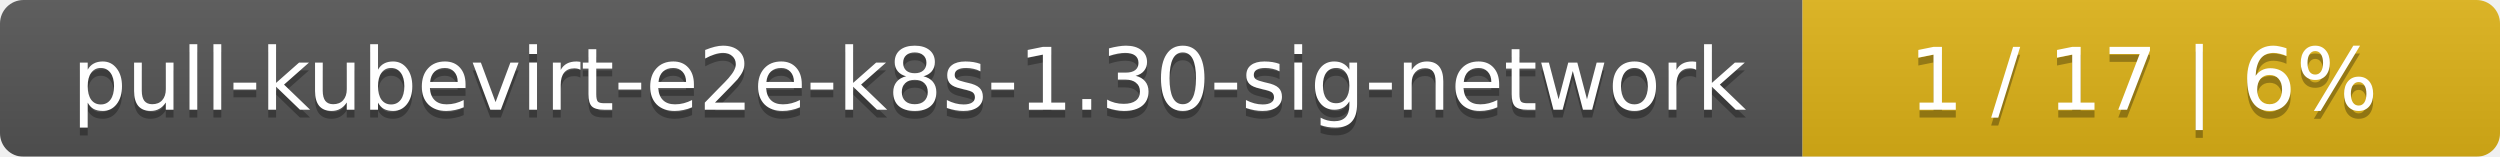
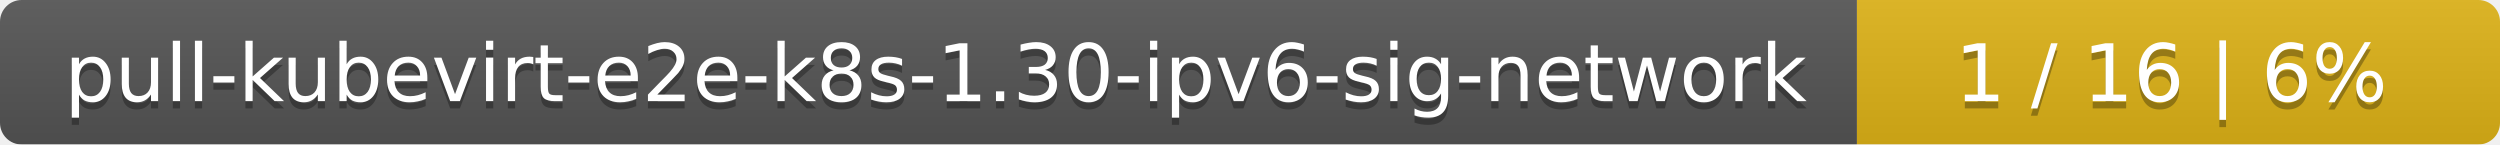
- <svg xmlns="http://www.w3.org/2000/svg" width="319" height="20">
+ <svg xmlns="http://www.w3.org/2000/svg" width="346" height="20">
  <linearGradient id="smooth" x2="0" y2="100%">
    <stop offset="0" stop-color="#bbb" stop-opacity=".1" />
    <stop offset="1" stop-opacity=".1" />
  </linearGradient>
  <mask id="round">
-     <rect width="319" height="20" rx="3" fill="#fff" />
+     <rect width="346" height="20" rx="3" fill="#fff" />
  </mask>
  <g mask="url(#round)">
-     <rect width="230" height="20" fill="#555" />
-     <rect x="230" width="89" height="20" fill="#dfb317" />
-     <rect width="319" height="20" fill="url(#smooth)" />
+     <rect width="257" height="20" fill="#555" />
+     <rect x="257" width="89" height="20" fill="#dfb317" />
+     <rect width="346" height="20" fill="url(#smooth)" />
  </g>
  <g fill="#fff" text-anchor="middle" font-family="DejaVu Sans,Verdana,Geneva,sans-serif" font-size="11">
-     <text x="116" y="15" fill="#010101" fill-opacity=".3">pull-kubevirt-e2e-k8s-1.30-sig-network</text>
-     <text x="116" y="14">pull-kubevirt-e2e-k8s-1.30-sig-network</text>
-     <text x="273.5" y="15" fill="#010101" fill-opacity=".3">1 / 17    |    6%</text>
-     <text x="273.5" y="14">1 / 17    |    6%</text>
+     <text x="129.5" y="15" fill="#010101" fill-opacity=".3">pull-kubevirt-e2e-k8s-1.30-ipv6-sig-network</text>
+     <text x="129.5" y="14">pull-kubevirt-e2e-k8s-1.30-ipv6-sig-network</text>
+     <text x="300.5" y="15" fill="#010101" fill-opacity=".3">1 / 16    |    6%</text>
+     <text x="300.5" y="14">1 / 16    |    6%</text>
  </g>
</svg>
